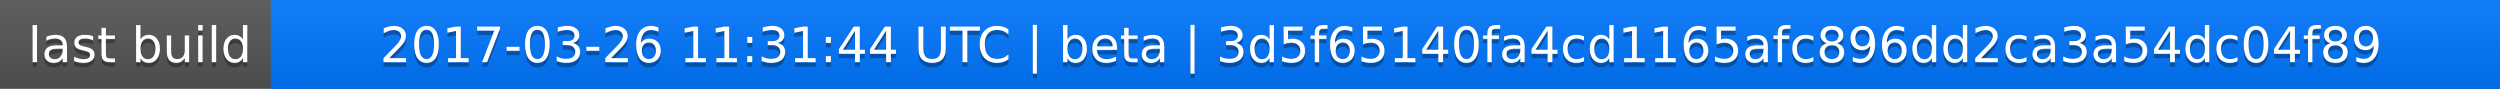
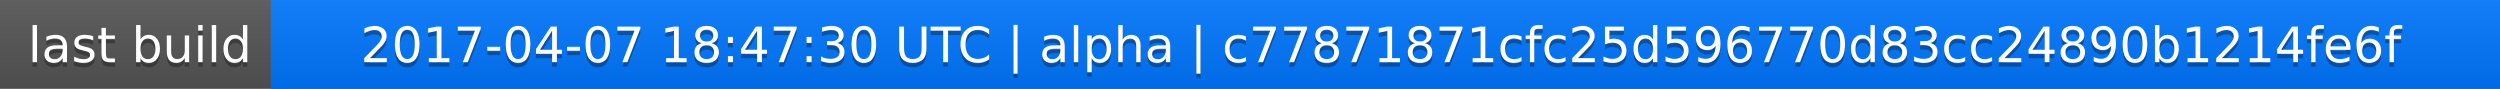
<svg xmlns="http://www.w3.org/2000/svg" width="563" height="20">
  <linearGradient id="a" x2="0" y2="100%">
    <stop offset="0" stop-color="#bbb" stop-opacity=".1" />
    <stop offset="1" stop-opacity=".1" />
  </linearGradient>
  <rect rx="0" width="563" height="20" fill="#555" />
  <rect rx="0" x="61" width="502" height="20" fill="#07f" />
  <path fill="#07f" d="M61 0h4v20h-4z" />
  <rect rx="0" width="563" height="20" fill="url(#a)" />
  <g fill="#fff" text-anchor="middle" font-family="DejaVu Sans,Verdana,Geneva,sans-serif" font-size="11">
    <text x="31.5" y="15" fill="#010101" fill-opacity=".3">last build</text>
    <text x="31.5" y="14">last build</text>
-     <text x="311" y="15" fill="#010101" fill-opacity=".3">2017-03-26 11:31:44 UTC | beta | 3d5f65140fa4cd1165afc896dd2ca3a54dc04f89</text>
-     <text x="311" y="14">2017-03-26 11:31:44 UTC | beta | 3d5f65140fa4cd1165afc896dd2ca3a54dc04f89</text>
+     <text x="311" y="15" fill="#010101" fill-opacity=".3">2017-04-07 18:47:30 UTC | alpha | c77871871cfc25d596770d83cc24890b1214fe6f</text>
+     <text x="311" y="14">2017-04-07 18:47:30 UTC | alpha | c77871871cfc25d596770d83cc24890b1214fe6f</text>
  </g>
</svg>
